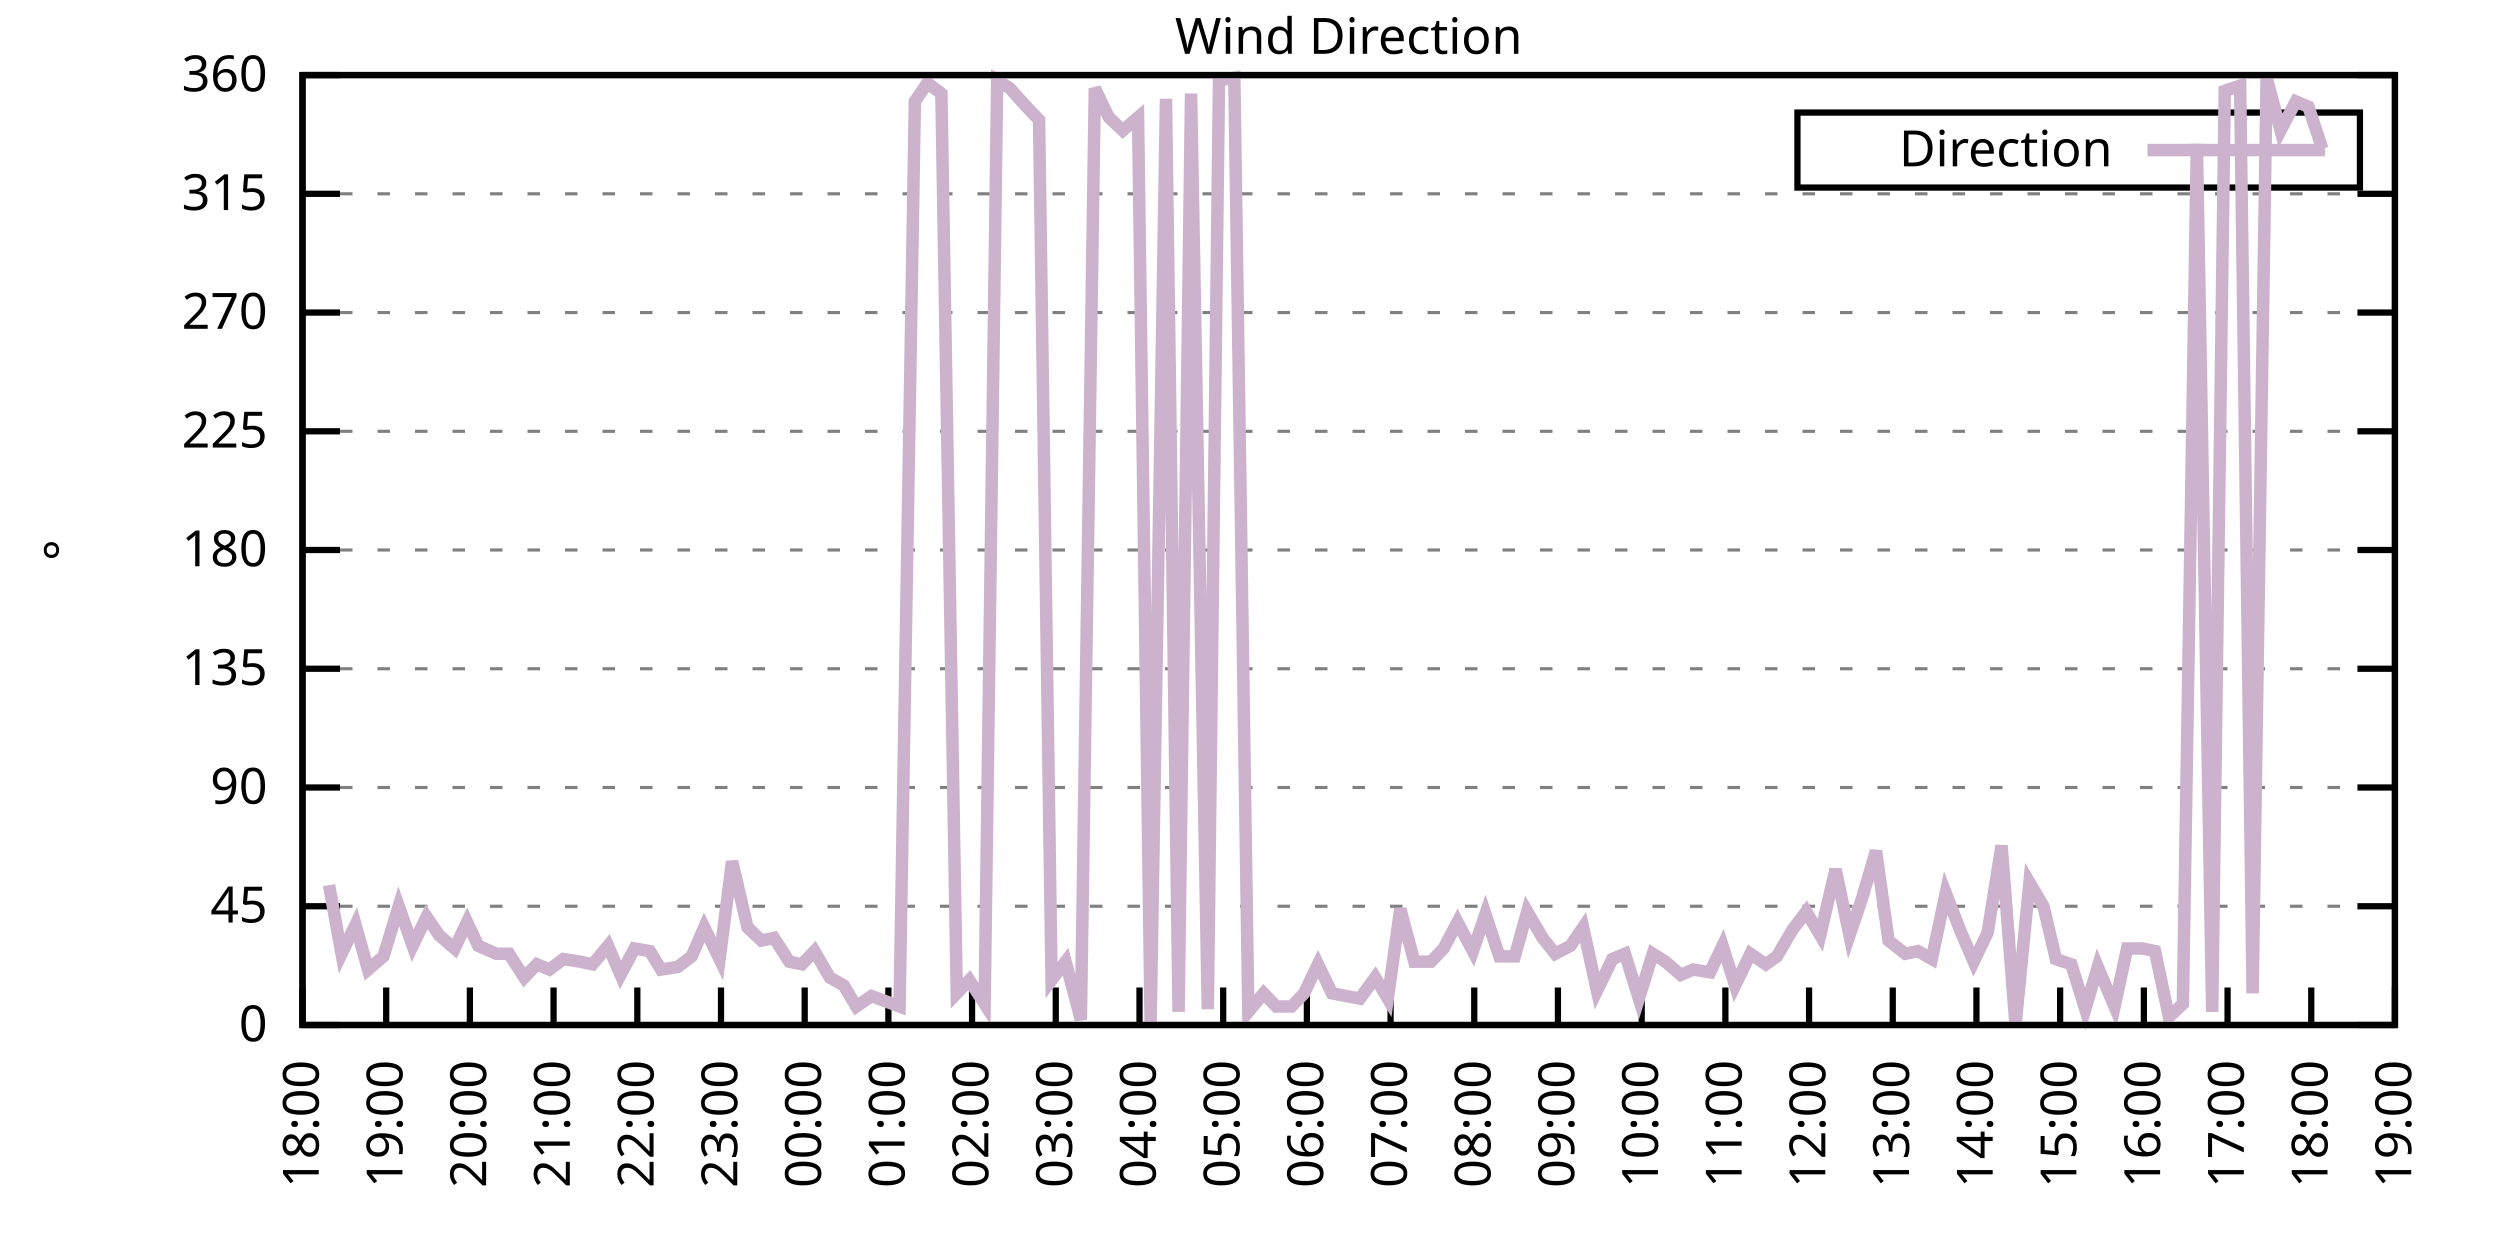
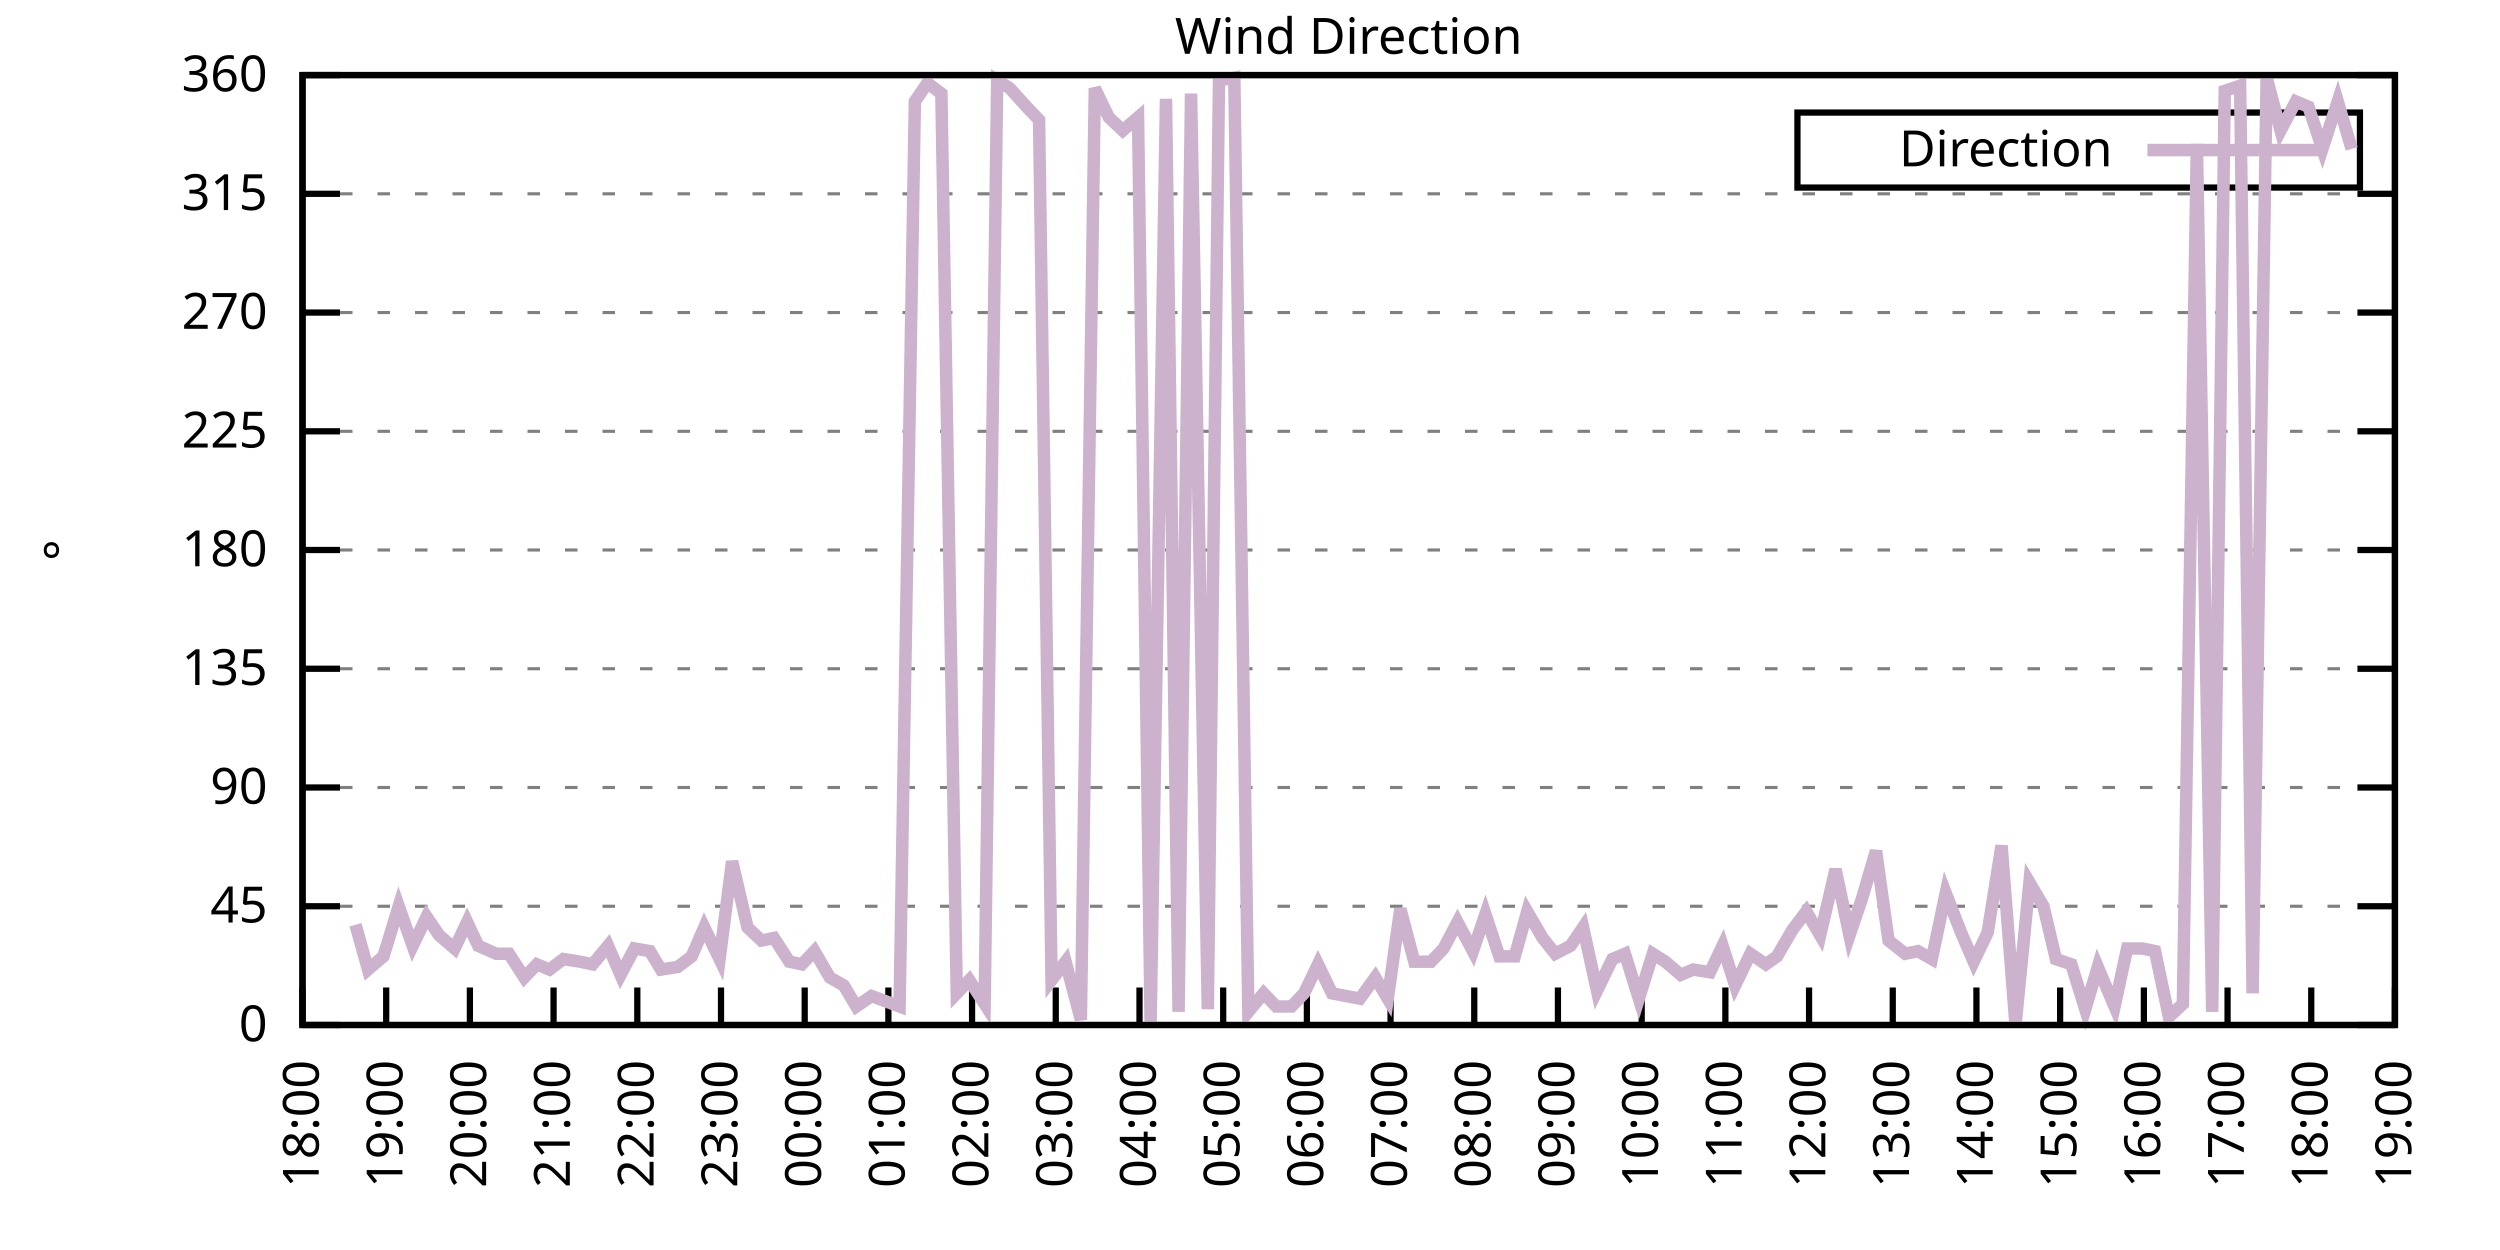
<svg xmlns="http://www.w3.org/2000/svg" xmlns:xlink="http://www.w3.org/1999/xlink" width="400" height="200" viewBox="0 0 400 200">
  <g id="gnuplot_canvas">
    <rect x="0" y="0" width="400" height="200" fill="none" />
    <defs>
      <circle id="gpDot" r="0.5" stroke-width="0.5" stroke="currentColor" />
      <path id="gpPt0" stroke-width="0.333" stroke="currentColor" d="M-1,0 h2 M0,-1 v2" />
      <path id="gpPt1" stroke-width="0.333" stroke="currentColor" d="M-1,-1 L1,1 M1,-1 L-1,1" />
      <path id="gpPt2" stroke-width="0.333" stroke="currentColor" d="M-1,0 L1,0 M0,-1 L0,1 M-1,-1 L1,1 M-1,1 L1,-1" />
      <rect id="gpPt3" stroke-width="0.333" stroke="currentColor" x="-1" y="-1" width="2" height="2" />
      <rect id="gpPt4" stroke-width="0.333" stroke="currentColor" fill="currentColor" x="-1" y="-1" width="2" height="2" />
      <circle id="gpPt5" stroke-width="0.333" stroke="currentColor" cx="0" cy="0" r="1" />
      <use xlink:href="#gpPt5" id="gpPt6" fill="currentColor" stroke="none" />
      <path id="gpPt7" stroke-width="0.333" stroke="currentColor" d="M0,-1.33 L-1.33,0.67 L1.33,0.67 z" />
      <use xlink:href="#gpPt7" id="gpPt8" fill="currentColor" stroke="none" />
      <use xlink:href="#gpPt7" id="gpPt9" stroke="currentColor" transform="rotate(180)" />
      <use xlink:href="#gpPt9" id="gpPt10" fill="currentColor" stroke="none" />
      <use xlink:href="#gpPt3" id="gpPt11" stroke="currentColor" transform="rotate(45)" />
      <use xlink:href="#gpPt11" id="gpPt12" fill="currentColor" stroke="none" />
      <path id="gpPt13" stroke-width="0.333" stroke="currentColor" d="M0,1.330 L1.265,0.411 L0.782,-1.067 L-0.782,-1.076 L-1.265,0.411 z" />
      <use xlink:href="#gpPt13" id="gpPt14" fill="currentColor" stroke="none" />
      <filter id="textbox" filterUnits="objectBoundingBox" x="0" y="0" height="1" width="1">
        <feFlood flood-color="white" flood-opacity="1" result="bgnd" />
        <feComposite in="SourceGraphic" in2="bgnd" operator="atop" />
      </filter>
      <filter id="greybox" filterUnits="objectBoundingBox" x="0" y="0" height="1" width="1">
        <feFlood flood-color="lightgrey" flood-opacity="1" result="grey" />
        <feComposite in="SourceGraphic" in2="grey" operator="atop" />
      </filter>
    </defs>
    <g fill="none" color="white" stroke="currentColor" stroke-width="1.00" stroke-linecap="butt" stroke-linejoin="miter">
</g>
    <g fill="none" color="black" stroke="currentColor" stroke-width="1.00" stroke-linecap="butt" stroke-linejoin="miter">
      <g stroke="none" shape-rendering="crispEdges">
        <polygon fill="rgb(255, 255, 255)" points="48.40,164.00 383.18,164.00 383.18,12.02 48.40,12.02 " />
      </g>
    </g>
    <g fill="none" color="black" stroke="currentColor" stroke-width="1.00" stroke-linecap="butt" stroke-linejoin="miter">
</g>
    <g fill="none" color="black" stroke="black" stroke-width="0.50" stroke-linecap="butt" stroke-linejoin="miter">
</g>
    <g fill="none" color="gray" stroke="currentColor" stroke-width="0.50" stroke-linecap="butt" stroke-linejoin="miter">
      <path stroke="gray" stroke-dasharray="2,4" class="gridline" d="M48.40,164.00 L383.19,164.00  " />
    </g>
    <g fill="none" color="gray" stroke="gray" stroke-width="1.00" stroke-linecap="butt" stroke-linejoin="miter">
</g>
    <g fill="none" color="black" stroke="currentColor" stroke-width="1.00" stroke-linecap="butt" stroke-linejoin="miter">
      <path stroke="black" d="M48.40,164.00 L54.40,164.00 M383.19,164.00 L377.19,164.00  " />
      <g transform="translate(42.80,166.60)" stroke="none" fill="black" font-family="Sans" font-size="8.00" text-anchor="end">
        <text>
          <tspan font-family="Sans"> 0</tspan>
        </text>
      </g>
    </g>
    <g fill="none" color="black" stroke="currentColor" stroke-width="1.00" stroke-linecap="butt" stroke-linejoin="miter">
</g>
    <g fill="none" color="black" stroke="black" stroke-width="0.50" stroke-linecap="butt" stroke-linejoin="miter">
</g>
    <g fill="none" color="gray" stroke="currentColor" stroke-width="0.50" stroke-linecap="butt" stroke-linejoin="miter">
      <path stroke="gray" stroke-dasharray="2,4" class="gridline" d="M48.40,145.00 L383.19,145.00  " />
    </g>
    <g fill="none" color="gray" stroke="gray" stroke-width="1.00" stroke-linecap="butt" stroke-linejoin="miter">
</g>
    <g fill="none" color="black" stroke="currentColor" stroke-width="1.00" stroke-linecap="butt" stroke-linejoin="miter">
      <path stroke="black" d="M48.40,145.00 L54.40,145.00 M383.19,145.00 L377.19,145.00  " />
      <g transform="translate(42.80,147.60)" stroke="none" fill="black" font-family="Sans" font-size="8.00" text-anchor="end">
        <text>
          <tspan font-family="Sans"> 45</tspan>
        </text>
      </g>
    </g>
    <g fill="none" color="black" stroke="currentColor" stroke-width="1.00" stroke-linecap="butt" stroke-linejoin="miter">
</g>
    <g fill="none" color="black" stroke="black" stroke-width="0.50" stroke-linecap="butt" stroke-linejoin="miter">
</g>
    <g fill="none" color="gray" stroke="currentColor" stroke-width="0.50" stroke-linecap="butt" stroke-linejoin="miter">
      <path stroke="gray" stroke-dasharray="2,4" class="gridline" d="M48.40,126.00 L383.19,126.00  " />
    </g>
    <g fill="none" color="gray" stroke="gray" stroke-width="1.00" stroke-linecap="butt" stroke-linejoin="miter">
</g>
    <g fill="none" color="black" stroke="currentColor" stroke-width="1.00" stroke-linecap="butt" stroke-linejoin="miter">
      <path stroke="black" d="M48.40,126.00 L54.40,126.00 M383.19,126.00 L377.19,126.00  " />
      <g transform="translate(42.80,128.60)" stroke="none" fill="black" font-family="Sans" font-size="8.00" text-anchor="end">
        <text>
          <tspan font-family="Sans"> 90</tspan>
        </text>
      </g>
    </g>
    <g fill="none" color="black" stroke="currentColor" stroke-width="1.00" stroke-linecap="butt" stroke-linejoin="miter">
</g>
    <g fill="none" color="black" stroke="black" stroke-width="0.50" stroke-linecap="butt" stroke-linejoin="miter">
</g>
    <g fill="none" color="gray" stroke="currentColor" stroke-width="0.50" stroke-linecap="butt" stroke-linejoin="miter">
      <path stroke="gray" stroke-dasharray="2,4" class="gridline" d="M48.40,107.00 L383.19,107.00  " />
    </g>
    <g fill="none" color="gray" stroke="gray" stroke-width="1.00" stroke-linecap="butt" stroke-linejoin="miter">
</g>
    <g fill="none" color="black" stroke="currentColor" stroke-width="1.00" stroke-linecap="butt" stroke-linejoin="miter">
      <path stroke="black" d="M48.40,107.00 L54.40,107.00 M383.19,107.00 L377.19,107.00  " />
      <g transform="translate(42.80,109.60)" stroke="none" fill="black" font-family="Sans" font-size="8.00" text-anchor="end">
        <text>
          <tspan font-family="Sans"> 135</tspan>
        </text>
      </g>
    </g>
    <g fill="none" color="black" stroke="currentColor" stroke-width="1.00" stroke-linecap="butt" stroke-linejoin="miter">
</g>
    <g fill="none" color="black" stroke="black" stroke-width="0.50" stroke-linecap="butt" stroke-linejoin="miter">
</g>
    <g fill="none" color="gray" stroke="currentColor" stroke-width="0.50" stroke-linecap="butt" stroke-linejoin="miter">
      <path stroke="gray" stroke-dasharray="2,4" class="gridline" d="M48.40,88.00 L383.19,88.00  " />
    </g>
    <g fill="none" color="gray" stroke="gray" stroke-width="1.00" stroke-linecap="butt" stroke-linejoin="miter">
</g>
    <g fill="none" color="black" stroke="currentColor" stroke-width="1.00" stroke-linecap="butt" stroke-linejoin="miter">
      <path stroke="black" d="M48.40,88.00 L54.40,88.00 M383.19,88.00 L377.19,88.00  " />
      <g transform="translate(42.80,90.60)" stroke="none" fill="black" font-family="Sans" font-size="8.00" text-anchor="end">
        <text>
          <tspan font-family="Sans"> 180</tspan>
        </text>
      </g>
    </g>
    <g fill="none" color="black" stroke="currentColor" stroke-width="1.00" stroke-linecap="butt" stroke-linejoin="miter">
</g>
    <g fill="none" color="black" stroke="black" stroke-width="0.50" stroke-linecap="butt" stroke-linejoin="miter">
</g>
    <g fill="none" color="gray" stroke="currentColor" stroke-width="0.50" stroke-linecap="butt" stroke-linejoin="miter">
      <path stroke="gray" stroke-dasharray="2,4" class="gridline" d="M48.40,69.01 L383.19,69.01  " />
    </g>
    <g fill="none" color="gray" stroke="gray" stroke-width="1.00" stroke-linecap="butt" stroke-linejoin="miter">
</g>
    <g fill="none" color="black" stroke="currentColor" stroke-width="1.00" stroke-linecap="butt" stroke-linejoin="miter">
      <path stroke="black" d="M48.40,69.01 L54.40,69.01 M383.19,69.01 L377.19,69.01  " />
      <g transform="translate(42.80,71.61)" stroke="none" fill="black" font-family="Sans" font-size="8.00" text-anchor="end">
        <text>
          <tspan font-family="Sans"> 225</tspan>
        </text>
      </g>
    </g>
    <g fill="none" color="black" stroke="currentColor" stroke-width="1.00" stroke-linecap="butt" stroke-linejoin="miter">
</g>
    <g fill="none" color="black" stroke="black" stroke-width="0.50" stroke-linecap="butt" stroke-linejoin="miter">
</g>
    <g fill="none" color="gray" stroke="currentColor" stroke-width="0.50" stroke-linecap="butt" stroke-linejoin="miter">
      <path stroke="gray" stroke-dasharray="2,4" class="gridline" d="M48.40,50.01 L383.19,50.01  " />
    </g>
    <g fill="none" color="gray" stroke="gray" stroke-width="1.00" stroke-linecap="butt" stroke-linejoin="miter">
</g>
    <g fill="none" color="black" stroke="currentColor" stroke-width="1.00" stroke-linecap="butt" stroke-linejoin="miter">
      <path stroke="black" d="M48.40,50.01 L54.40,50.01 M383.19,50.01 L377.19,50.01  " />
      <g transform="translate(42.80,52.61)" stroke="none" fill="black" font-family="Sans" font-size="8.00" text-anchor="end">
        <text>
          <tspan font-family="Sans"> 270</tspan>
        </text>
      </g>
    </g>
    <g fill="none" color="black" stroke="currentColor" stroke-width="1.00" stroke-linecap="butt" stroke-linejoin="miter">
</g>
    <g fill="none" color="black" stroke="black" stroke-width="0.50" stroke-linecap="butt" stroke-linejoin="miter">
</g>
    <g fill="none" color="gray" stroke="currentColor" stroke-width="0.50" stroke-linecap="butt" stroke-linejoin="miter">
      <path stroke="gray" stroke-dasharray="2,4" class="gridline" d="M48.40,31.01 L383.19,31.01  " />
    </g>
    <g fill="none" color="gray" stroke="gray" stroke-width="1.00" stroke-linecap="butt" stroke-linejoin="miter">
</g>
    <g fill="none" color="black" stroke="currentColor" stroke-width="1.00" stroke-linecap="butt" stroke-linejoin="miter">
      <path stroke="black" d="M48.40,31.01 L54.40,31.01 M383.19,31.01 L377.19,31.01  " />
      <g transform="translate(42.80,33.61)" stroke="none" fill="black" font-family="Sans" font-size="8.00" text-anchor="end">
        <text>
          <tspan font-family="Sans"> 315</tspan>
        </text>
      </g>
    </g>
    <g fill="none" color="black" stroke="currentColor" stroke-width="1.00" stroke-linecap="butt" stroke-linejoin="miter">
</g>
    <g fill="none" color="black" stroke="black" stroke-width="0.50" stroke-linecap="butt" stroke-linejoin="miter">
</g>
    <g fill="none" color="gray" stroke="currentColor" stroke-width="0.50" stroke-linecap="butt" stroke-linejoin="miter">
      <path stroke="gray" stroke-dasharray="2,4" class="gridline" d="M48.40,12.01 L383.19,12.01  " />
    </g>
    <g fill="none" color="gray" stroke="gray" stroke-width="1.00" stroke-linecap="butt" stroke-linejoin="miter">
</g>
    <g fill="none" color="black" stroke="currentColor" stroke-width="1.00" stroke-linecap="butt" stroke-linejoin="miter">
      <path stroke="black" d="M48.40,12.01 L54.40,12.01 M383.19,12.01 L377.19,12.01  " />
      <g transform="translate(42.80,14.61)" stroke="none" fill="black" font-family="Sans" font-size="8.00" text-anchor="end">
        <text>
          <tspan font-family="Sans"> 360</tspan>
        </text>
      </g>
    </g>
    <g fill="none" color="black" stroke="currentColor" stroke-width="1.00" stroke-linecap="butt" stroke-linejoin="miter">
      <path stroke="black" d="M48.40,164.00 L48.40,158.00  " />
      <g transform="translate(51.00,169.60) rotate(270.00)" stroke="none" fill="black" font-family="Sans" font-size="8.00" text-anchor="end">
        <text>
          <tspan font-family="Sans">18:00</tspan>
        </text>
      </g>
    </g>
    <g fill="none" color="black" stroke="currentColor" stroke-width="1.00" stroke-linecap="butt" stroke-linejoin="miter">
      <path stroke="black" d="M61.79,164.00 L61.79,158.00  " />
      <g transform="translate(64.39,169.60) rotate(270.00)" stroke="none" fill="black" font-family="Sans" font-size="8.00" text-anchor="end">
        <text>
          <tspan font-family="Sans">19:00</tspan>
        </text>
      </g>
    </g>
    <g fill="none" color="black" stroke="currentColor" stroke-width="1.00" stroke-linecap="butt" stroke-linejoin="miter">
      <path stroke="black" d="M75.18,164.00 L75.18,158.00  " />
      <g transform="translate(77.78,169.60) rotate(270.00)" stroke="none" fill="black" font-family="Sans" font-size="8.00" text-anchor="end">
        <text>
          <tspan font-family="Sans">20:00</tspan>
        </text>
      </g>
    </g>
    <g fill="none" color="black" stroke="currentColor" stroke-width="1.00" stroke-linecap="butt" stroke-linejoin="miter">
      <path stroke="black" d="M88.57,164.00 L88.57,158.00  " />
      <g transform="translate(91.17,169.60) rotate(270.00)" stroke="none" fill="black" font-family="Sans" font-size="8.00" text-anchor="end">
        <text>
          <tspan font-family="Sans">21:00</tspan>
        </text>
      </g>
    </g>
    <g fill="none" color="black" stroke="currentColor" stroke-width="1.00" stroke-linecap="butt" stroke-linejoin="miter">
      <path stroke="black" d="M101.97,164.00 L101.97,158.00  " />
      <g transform="translate(104.57,169.60) rotate(270.00)" stroke="none" fill="black" font-family="Sans" font-size="8.00" text-anchor="end">
        <text>
          <tspan font-family="Sans">22:00</tspan>
        </text>
      </g>
    </g>
    <g fill="none" color="black" stroke="currentColor" stroke-width="1.00" stroke-linecap="butt" stroke-linejoin="miter">
      <path stroke="black" d="M115.36,164.00 L115.36,158.00  " />
      <g transform="translate(117.96,169.60) rotate(270.00)" stroke="none" fill="black" font-family="Sans" font-size="8.00" text-anchor="end">
        <text>
          <tspan font-family="Sans">23:00</tspan>
        </text>
      </g>
    </g>
    <g fill="none" color="black" stroke="currentColor" stroke-width="1.00" stroke-linecap="butt" stroke-linejoin="miter">
      <path stroke="black" d="M128.75,164.00 L128.75,158.00  " />
      <g transform="translate(131.35,169.60) rotate(270.00)" stroke="none" fill="black" font-family="Sans" font-size="8.00" text-anchor="end">
        <text>
          <tspan font-family="Sans">00:00</tspan>
        </text>
      </g>
    </g>
    <g fill="none" color="black" stroke="currentColor" stroke-width="1.00" stroke-linecap="butt" stroke-linejoin="miter">
      <path stroke="black" d="M142.14,164.00 L142.14,158.00  " />
      <g transform="translate(144.74,169.60) rotate(270.00)" stroke="none" fill="black" font-family="Sans" font-size="8.00" text-anchor="end">
        <text>
          <tspan font-family="Sans">01:00</tspan>
        </text>
      </g>
    </g>
    <g fill="none" color="black" stroke="currentColor" stroke-width="1.00" stroke-linecap="butt" stroke-linejoin="miter">
      <path stroke="black" d="M155.53,164.00 L155.53,158.00  " />
      <g transform="translate(158.13,169.60) rotate(270.00)" stroke="none" fill="black" font-family="Sans" font-size="8.00" text-anchor="end">
        <text>
          <tspan font-family="Sans">02:00</tspan>
        </text>
      </g>
    </g>
    <g fill="none" color="black" stroke="currentColor" stroke-width="1.00" stroke-linecap="butt" stroke-linejoin="miter">
      <path stroke="black" d="M168.92,164.00 L168.92,158.00  " />
      <g transform="translate(171.52,169.60) rotate(270.00)" stroke="none" fill="black" font-family="Sans" font-size="8.00" text-anchor="end">
        <text>
          <tspan font-family="Sans">03:00</tspan>
        </text>
      </g>
    </g>
    <g fill="none" color="black" stroke="currentColor" stroke-width="1.00" stroke-linecap="butt" stroke-linejoin="miter">
      <path stroke="black" d="M182.32,164.00 L182.32,158.00  " />
      <g transform="translate(184.92,169.60) rotate(270.00)" stroke="none" fill="black" font-family="Sans" font-size="8.00" text-anchor="end">
        <text>
          <tspan font-family="Sans">04:00</tspan>
        </text>
      </g>
    </g>
    <g fill="none" color="black" stroke="currentColor" stroke-width="1.00" stroke-linecap="butt" stroke-linejoin="miter">
      <path stroke="black" d="M195.71,164.00 L195.71,158.00  " />
      <g transform="translate(198.31,169.60) rotate(270.00)" stroke="none" fill="black" font-family="Sans" font-size="8.00" text-anchor="end">
        <text>
          <tspan font-family="Sans">05:00</tspan>
        </text>
      </g>
    </g>
    <g fill="none" color="black" stroke="currentColor" stroke-width="1.00" stroke-linecap="butt" stroke-linejoin="miter">
      <path stroke="black" d="M209.10,164.00 L209.10,158.00  " />
      <g transform="translate(211.70,169.60) rotate(270.00)" stroke="none" fill="black" font-family="Sans" font-size="8.00" text-anchor="end">
        <text>
          <tspan font-family="Sans">06:00</tspan>
        </text>
      </g>
    </g>
    <g fill="none" color="black" stroke="currentColor" stroke-width="1.00" stroke-linecap="butt" stroke-linejoin="miter">
      <path stroke="black" d="M222.49,164.00 L222.49,158.00  " />
      <g transform="translate(225.09,169.60) rotate(270.00)" stroke="none" fill="black" font-family="Sans" font-size="8.00" text-anchor="end">
        <text>
          <tspan font-family="Sans">07:00</tspan>
        </text>
      </g>
    </g>
    <g fill="none" color="black" stroke="currentColor" stroke-width="1.00" stroke-linecap="butt" stroke-linejoin="miter">
      <path stroke="black" d="M235.88,164.00 L235.88,158.00  " />
      <g transform="translate(238.48,169.60) rotate(270.00)" stroke="none" fill="black" font-family="Sans" font-size="8.00" text-anchor="end">
        <text>
          <tspan font-family="Sans">08:00</tspan>
        </text>
      </g>
    </g>
    <g fill="none" color="black" stroke="currentColor" stroke-width="1.00" stroke-linecap="butt" stroke-linejoin="miter">
      <path stroke="black" d="M249.27,164.00 L249.27,158.00  " />
      <g transform="translate(251.87,169.60) rotate(270.00)" stroke="none" fill="black" font-family="Sans" font-size="8.00" text-anchor="end">
        <text>
          <tspan font-family="Sans">09:00</tspan>
        </text>
      </g>
    </g>
    <g fill="none" color="black" stroke="currentColor" stroke-width="1.00" stroke-linecap="butt" stroke-linejoin="miter">
      <path stroke="black" d="M262.67,164.00 L262.67,158.00  " />
      <g transform="translate(265.27,169.60) rotate(270.00)" stroke="none" fill="black" font-family="Sans" font-size="8.00" text-anchor="end">
        <text>
          <tspan font-family="Sans">10:00</tspan>
        </text>
      </g>
    </g>
    <g fill="none" color="black" stroke="currentColor" stroke-width="1.00" stroke-linecap="butt" stroke-linejoin="miter">
      <path stroke="black" d="M276.06,164.00 L276.06,158.00  " />
      <g transform="translate(278.66,169.60) rotate(270.00)" stroke="none" fill="black" font-family="Sans" font-size="8.00" text-anchor="end">
        <text>
          <tspan font-family="Sans">11:00</tspan>
        </text>
      </g>
    </g>
    <g fill="none" color="black" stroke="currentColor" stroke-width="1.00" stroke-linecap="butt" stroke-linejoin="miter">
      <path stroke="black" d="M289.45,164.00 L289.45,158.00  " />
      <g transform="translate(292.05,169.60) rotate(270.00)" stroke="none" fill="black" font-family="Sans" font-size="8.00" text-anchor="end">
        <text>
          <tspan font-family="Sans">12:00</tspan>
        </text>
      </g>
    </g>
    <g fill="none" color="black" stroke="currentColor" stroke-width="1.00" stroke-linecap="butt" stroke-linejoin="miter">
      <path stroke="black" d="M302.84,164.00 L302.84,158.00  " />
      <g transform="translate(305.44,169.60) rotate(270.00)" stroke="none" fill="black" font-family="Sans" font-size="8.00" text-anchor="end">
        <text>
          <tspan font-family="Sans">13:00</tspan>
        </text>
      </g>
    </g>
    <g fill="none" color="black" stroke="currentColor" stroke-width="1.00" stroke-linecap="butt" stroke-linejoin="miter">
      <path stroke="black" d="M316.23,164.00 L316.23,158.00  " />
      <g transform="translate(318.83,169.60) rotate(270.00)" stroke="none" fill="black" font-family="Sans" font-size="8.00" text-anchor="end">
        <text>
          <tspan font-family="Sans">14:00</tspan>
        </text>
      </g>
    </g>
    <g fill="none" color="black" stroke="currentColor" stroke-width="1.00" stroke-linecap="butt" stroke-linejoin="miter">
      <path stroke="black" d="M329.62,164.00 L329.62,158.00  " />
      <g transform="translate(332.22,169.60) rotate(270.00)" stroke="none" fill="black" font-family="Sans" font-size="8.00" text-anchor="end">
        <text>
          <tspan font-family="Sans">15:00</tspan>
        </text>
      </g>
    </g>
    <g fill="none" color="black" stroke="currentColor" stroke-width="1.00" stroke-linecap="butt" stroke-linejoin="miter">
      <path stroke="black" d="M343.02,164.00 L343.02,158.00  " />
      <g transform="translate(345.62,169.60) rotate(270.00)" stroke="none" fill="black" font-family="Sans" font-size="8.00" text-anchor="end">
        <text>
          <tspan font-family="Sans">16:00</tspan>
        </text>
      </g>
    </g>
    <g fill="none" color="black" stroke="currentColor" stroke-width="1.00" stroke-linecap="butt" stroke-linejoin="miter">
      <path stroke="black" d="M356.41,164.00 L356.41,158.00  " />
      <g transform="translate(359.01,169.60) rotate(270.00)" stroke="none" fill="black" font-family="Sans" font-size="8.00" text-anchor="end">
        <text>
          <tspan font-family="Sans">17:00</tspan>
        </text>
      </g>
    </g>
    <g fill="none" color="black" stroke="currentColor" stroke-width="1.00" stroke-linecap="butt" stroke-linejoin="miter">
      <path stroke="black" d="M369.80,164.00 L369.80,158.00  " />
      <g transform="translate(372.40,169.60) rotate(270.00)" stroke="none" fill="black" font-family="Sans" font-size="8.00" text-anchor="end">
        <text>
          <tspan font-family="Sans">18:00</tspan>
        </text>
      </g>
    </g>
    <g fill="none" color="black" stroke="currentColor" stroke-width="1.00" stroke-linecap="butt" stroke-linejoin="miter">
      <path stroke="black" d="M383.19,164.00 L383.19,158.00  " />
      <g transform="translate(385.79,169.60) rotate(270.00)" stroke="none" fill="black" font-family="Sans" font-size="8.00" text-anchor="end">
        <text>
          <tspan font-family="Sans">19:00</tspan>
        </text>
      </g>
    </g>
    <g fill="none" color="black" stroke="currentColor" stroke-width="1.00" stroke-linecap="butt" stroke-linejoin="miter">
</g>
    <g fill="none" color="black" stroke="currentColor" stroke-width="1.00" stroke-linecap="butt" stroke-linejoin="miter">
      <path stroke="black" d="M48.40,12.01 L48.40,164.00 L383.19,164.00 L383.19,12.01 L48.40,12.01 Z  " />
    </g>
    <g fill="none" color="black" stroke="currentColor" stroke-width="1.00" stroke-linecap="butt" stroke-linejoin="miter">
</g>
    <g fill="none" color="black" stroke="currentColor" stroke-width="1.00" stroke-linecap="butt" stroke-linejoin="miter">
      <path stroke="black" d="M287.59,30.01 L287.59,18.01 L377.59,18.01 L377.59,30.01 L287.59,30.01 Z  " />
    </g>
    <g id="Wind_direction_plot_1">
      <g fill="none" color="white" stroke="black" stroke-width="2.00" stroke-linecap="butt" stroke-linejoin="miter">
</g>
      <g fill="none" color="black" stroke="currentColor" stroke-width="2.00" stroke-linecap="butt" stroke-linejoin="miter">
        <g transform="translate(337.99,26.61)" stroke="none" fill="black" font-family="Sans" font-size="8.00" text-anchor="end">
          <text>
            <tspan font-family="Sans">Direction</tspan>
          </text>
        </g>
      </g>
      <g fill="none" color="black" stroke="currentColor" stroke-width="2.00" stroke-linecap="butt" stroke-linejoin="miter">
-         <path stroke="rgb(204, 178, 204)" d="M343.59,24.01 L371.99,24.01 M52.64,141.62 L54.65,152.60 L56.88,147.96 L58.89,155.13 L61.35,153.02 L63.80,145.00   L66.03,151.33 L68.26,146.69 L70.27,149.65 L72.73,151.76 L74.74,147.53 L76.52,151.33 L79.42,152.60 L81.43,152.60   L83.89,156.40 L85.90,154.29 L87.91,155.13 L90.14,153.45 L92.82,153.87 L94.82,154.29 L97.28,151.33 L99.29,155.98   L101.52,151.76 L103.98,152.18 L105.76,155.13 L108.44,154.71 L110.67,153.02 L112.68,148.38 L115.13,153.45 L117.14,137.82   L119.60,148.38 L121.83,150.49 L123.84,150.07 L126.29,153.87 L128.30,154.29 L130.31,152.18 L132.77,156.40 L135.00,157.67   L137.01,161.04 L139.46,159.36 L141.69,160.20 L143.93,161.04 L146.38,16.23 L148.39,13.28 L150.62,14.97 L153.08,158.93   L155.09,156.82 L157.54,160.62 L159.55,12.85 L161.56,14.12 L164.24,17.08 L166.25,19.19 L168.25,156.82 L170.49,153.87   L172.94,163.16 L175.17,14.12 L177.41,18.77 L179.64,20.88 L182.09,18.77 L184.10,163.58 L186.56,15.81 L188.57,161.89   L190.57,14.97 L193.25,161.47 L195.04,12.85 L197.49,12.43 L199.73,161.89 L202.18,158.93 L204.19,161.04 L206.64,161.04   L208.65,158.93 L210.88,154.29 L213.12,158.93 L215.35,159.36 L217.58,159.78 L220.04,156.40 L222.04,159.78 L224.05,145.42   L226.29,153.87 L228.96,153.87 L230.97,151.76 L233.20,147.53 L235.66,152.18 L237.67,146.27 L239.90,153.02 L242.36,153.02   L244.36,145.85 L246.82,150.07 L248.83,152.60 L251.28,151.33 L253.29,148.38 L255.52,158.51 L257.98,153.45 L259.99,152.60   L262.22,159.78 L264.45,152.60 L266.46,153.87 L268.92,155.98 L270.92,155.13 L273.60,155.56 L275.61,151.33 L277.62,157.67   L280.07,152.60 L282.53,154.29 L284.32,153.02 L286.77,148.80 L289.00,145.85 L291.23,149.65 L293.69,139.09 L295.92,149.65   L297.93,143.73 L300.16,136.14 L302.17,150.49 L304.85,152.60 L306.86,152.18 L309.09,153.45 L311.32,142.89 L313.78,149.22   L315.79,153.87 L318.02,149.22 L320.25,135.29 L322.48,164.00 L324.71,141.20 L326.95,145.00 L328.95,153.45 L331.41,154.29   L333.64,161.47 L335.65,154.71 L338.33,161.04 L340.34,151.76 L342.79,151.76 L344.80,152.18 L347.03,162.73 L349.26,160.62   L351.50,22.99 L353.95,161.89 L355.96,14.54 L358.42,13.70 L360.42,158.93 L362.66,12.43 L364.89,20.88 L367.34,16.23   L369.35,17.08 L371.58,23.83  " />
+         <path stroke="rgb(204, 178, 204)" d="M343.59,24.01 L371.99,24.01 M56.88,147.96 L58.89,155.13 L61.35,153.02 L63.80,145.00 L66.03,151.33 L68.26,146.69   L70.27,149.65 L72.73,151.76 L74.74,147.53 L76.52,151.33 L79.42,152.60 L81.43,152.60 L83.89,156.40 L85.90,154.29   L87.91,155.13 L90.14,153.45 L92.82,153.87 L94.82,154.29 L97.28,151.33 L99.29,155.98 L101.52,151.76 L103.98,152.18   L105.76,155.13 L108.44,154.71 L110.67,153.02 L112.68,148.38 L115.13,153.45 L117.14,137.82 L119.60,148.38 L121.83,150.49   L123.84,150.07 L126.29,153.87 L128.30,154.29 L130.31,152.18 L132.77,156.40 L135.00,157.67 L137.01,161.04 L139.46,159.36   L141.69,160.20 L143.93,161.04 L146.38,16.23 L148.39,13.28 L150.62,14.97 L153.08,158.93 L155.09,156.82 L157.54,160.62   L159.55,12.85 L161.56,14.12 L164.24,17.08 L166.25,19.19 L168.25,156.82 L170.49,153.87 L172.94,163.16 L175.17,14.12   L177.41,18.77 L179.64,20.88 L182.09,18.77 L184.10,163.58 L186.56,15.81 L188.57,161.89 L190.57,14.97 L193.25,161.47   L195.04,12.85 L197.49,12.43 L199.73,161.89 L202.18,158.93 L204.19,161.04 L206.64,161.04 L208.65,158.93 L210.88,154.29   L213.12,158.93 L215.35,159.36 L217.58,159.78 L220.04,156.40 L222.04,159.78 L224.05,145.42 L226.29,153.87 L228.96,153.87   L230.97,151.76 L233.20,147.53 L235.66,152.18 L237.67,146.27 L239.90,153.02 L242.36,153.02 L244.36,145.85 L246.82,150.07   L248.83,152.60 L251.28,151.33 L253.29,148.38 L255.52,158.51 L257.98,153.45 L259.99,152.60 L262.22,159.78 L264.45,152.60   L266.46,153.87 L268.92,155.98 L270.92,155.13 L273.60,155.56 L275.61,151.33 L277.62,157.67 L280.07,152.60 L282.53,154.29   L284.32,153.02 L286.77,148.80 L289.00,145.85 L291.23,149.65 L293.69,139.09 L295.92,149.65 L297.93,143.73 L300.16,136.14   L302.17,150.49 L304.85,152.60 L306.86,152.18 L309.09,153.45 L311.32,142.89 L313.78,149.22 L315.79,153.87 L318.02,149.22   L320.25,135.29 L322.48,164.00 L324.71,141.20 L326.95,145.00 L328.95,153.45 L331.41,154.29 L333.64,161.47 L335.65,154.71   L338.33,161.04 L340.34,151.76 L342.79,151.76 L344.80,152.18 L347.03,162.73 L349.26,160.62 L351.50,22.99 L353.95,161.89   L355.96,14.54 L358.42,13.70 L360.42,158.93 L362.66,12.43 L364.89,20.88 L367.34,16.23 L369.35,17.08 L371.58,23.83   L374.04,16.23 L376.27,23.83  " />
      </g>
    </g>
    <g fill="none" color="black" stroke="currentColor" stroke-width="2.00" stroke-linecap="butt" stroke-linejoin="miter">
</g>
    <g fill="none" color="black" stroke="black" stroke-width="1.00" stroke-linecap="butt" stroke-linejoin="miter">
</g>
    <g fill="none" color="black" stroke="currentColor" stroke-width="1.00" stroke-linecap="butt" stroke-linejoin="miter">
      <path stroke="black" d="M48.40,12.01 L48.40,164.00 L383.19,164.00 L383.19,12.01 L48.40,12.01 Z  " />
      <g transform="translate(12.80,88.01) rotate(270.00)" stroke="none" fill="black" font-family="Sans" font-size="8.00" text-anchor="middle">
        <text>
          <tspan font-family="Sans">°</tspan>
        </text>
      </g>
    </g>
    <g fill="none" color="black" stroke="currentColor" stroke-width="1.00" stroke-linecap="butt" stroke-linejoin="miter">
</g>
    <g fill="none" color="black" stroke="currentColor" stroke-width="1.00" stroke-linecap="butt" stroke-linejoin="miter">
      <g transform="translate(215.79,8.61)" stroke="none" fill="black" font-family="Sans" font-size="8.00" text-anchor="middle">
        <text>
          <tspan font-family="Sans">Wind Direction</tspan>
        </text>
      </g>
    </g>
    <g fill="none" color="black" stroke="currentColor" stroke-width="1.00" stroke-linecap="butt" stroke-linejoin="miter">
</g>
  </g>
</svg>
